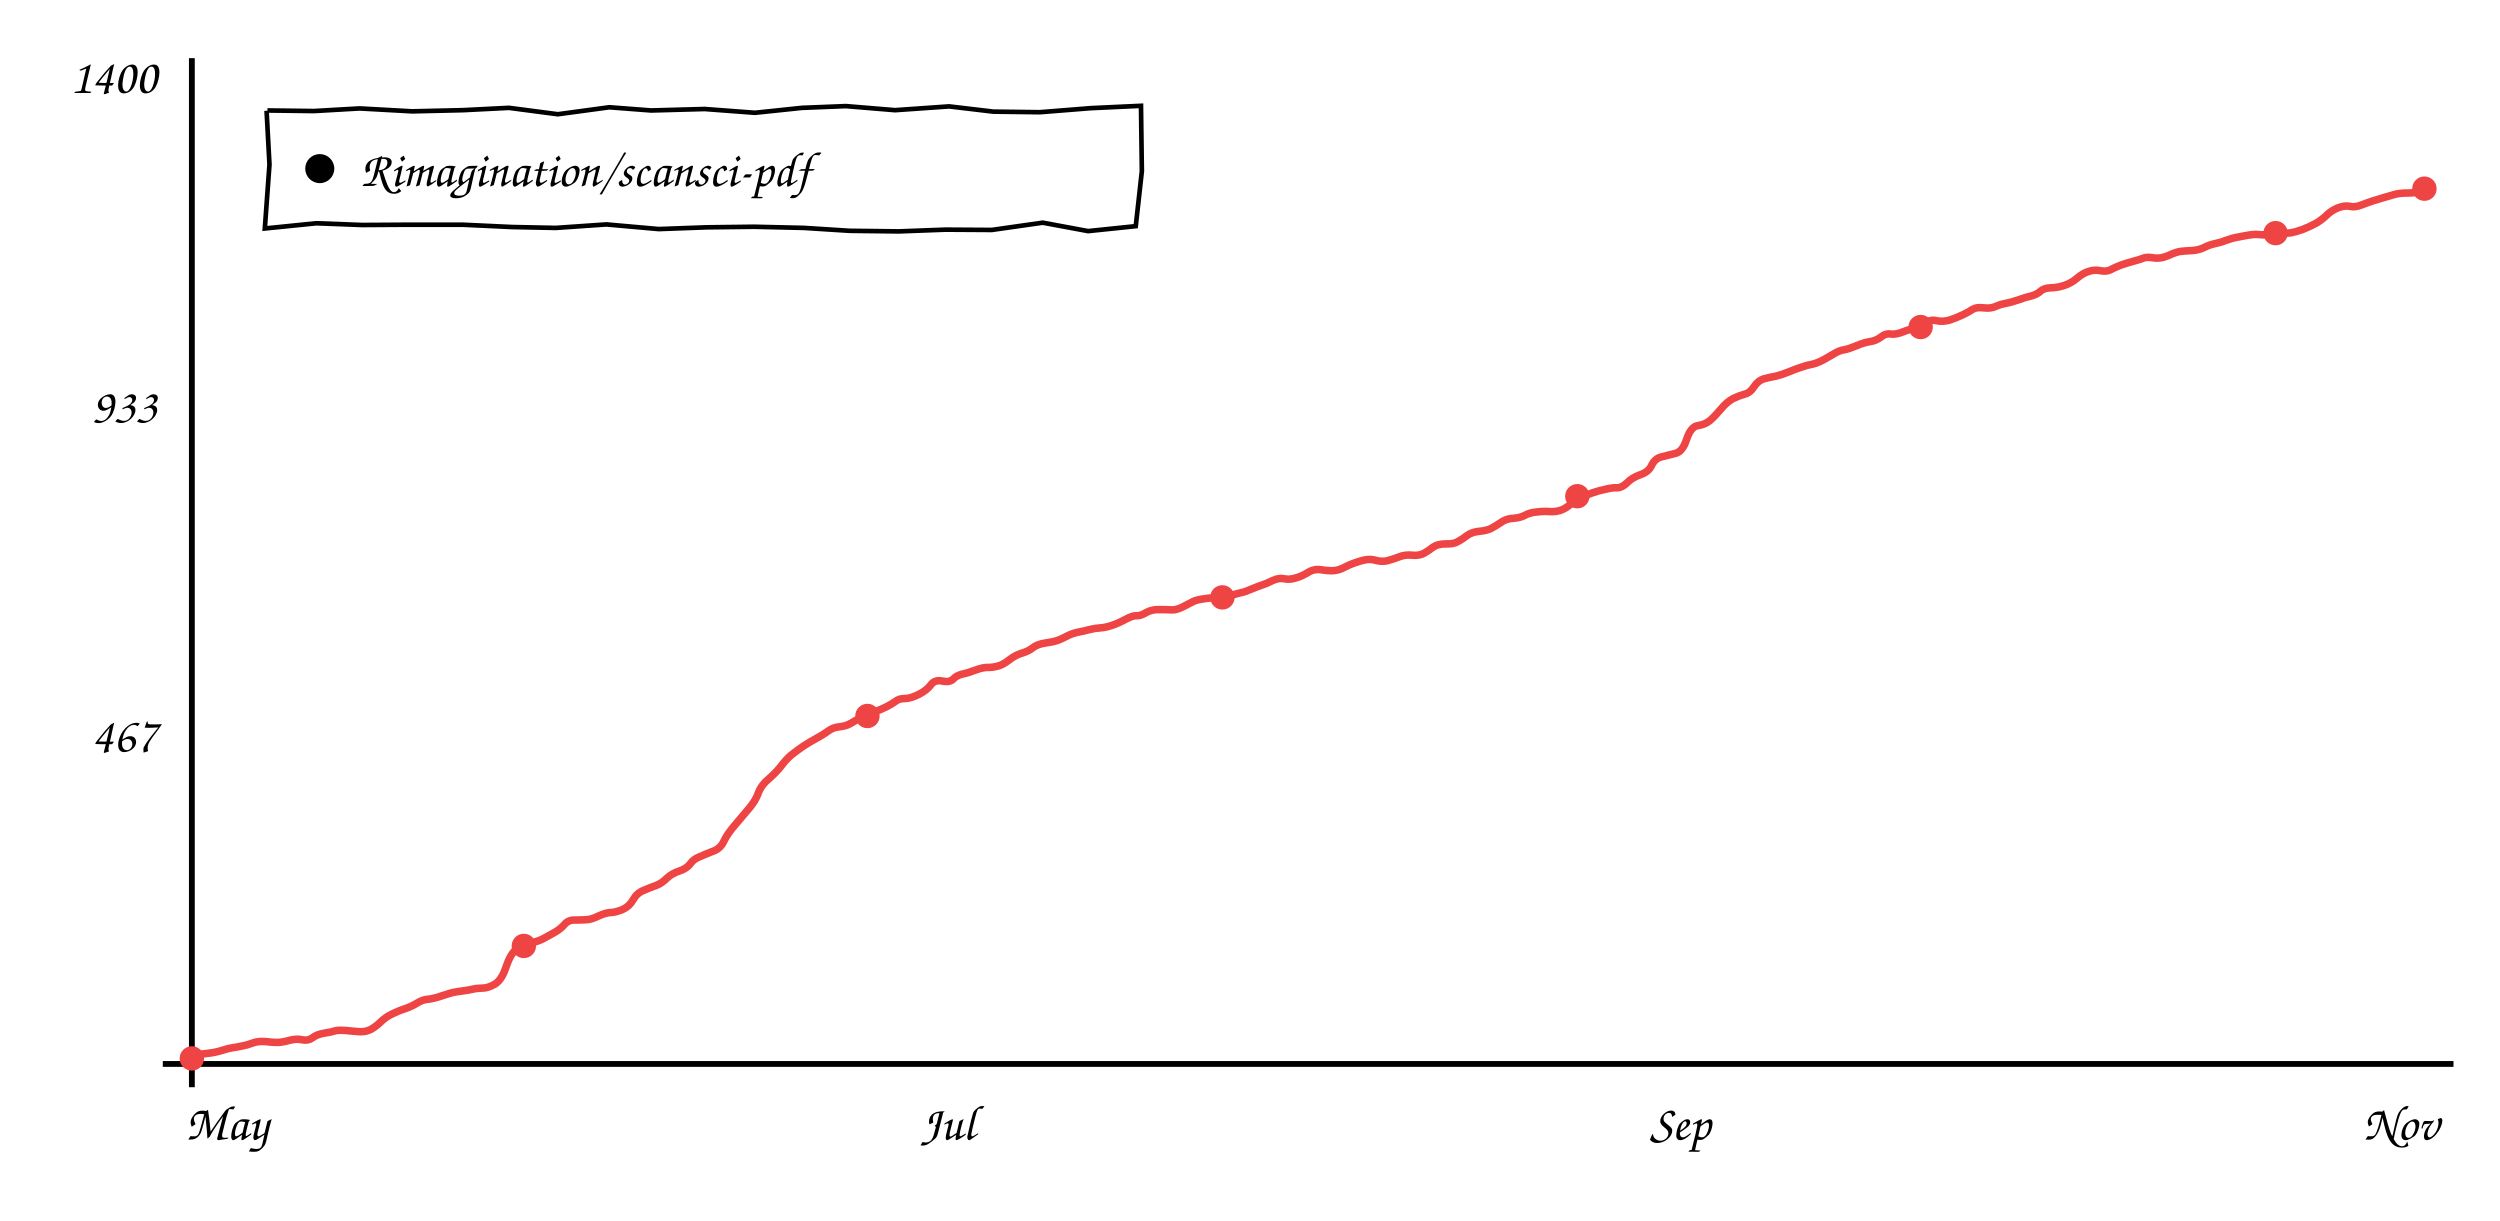
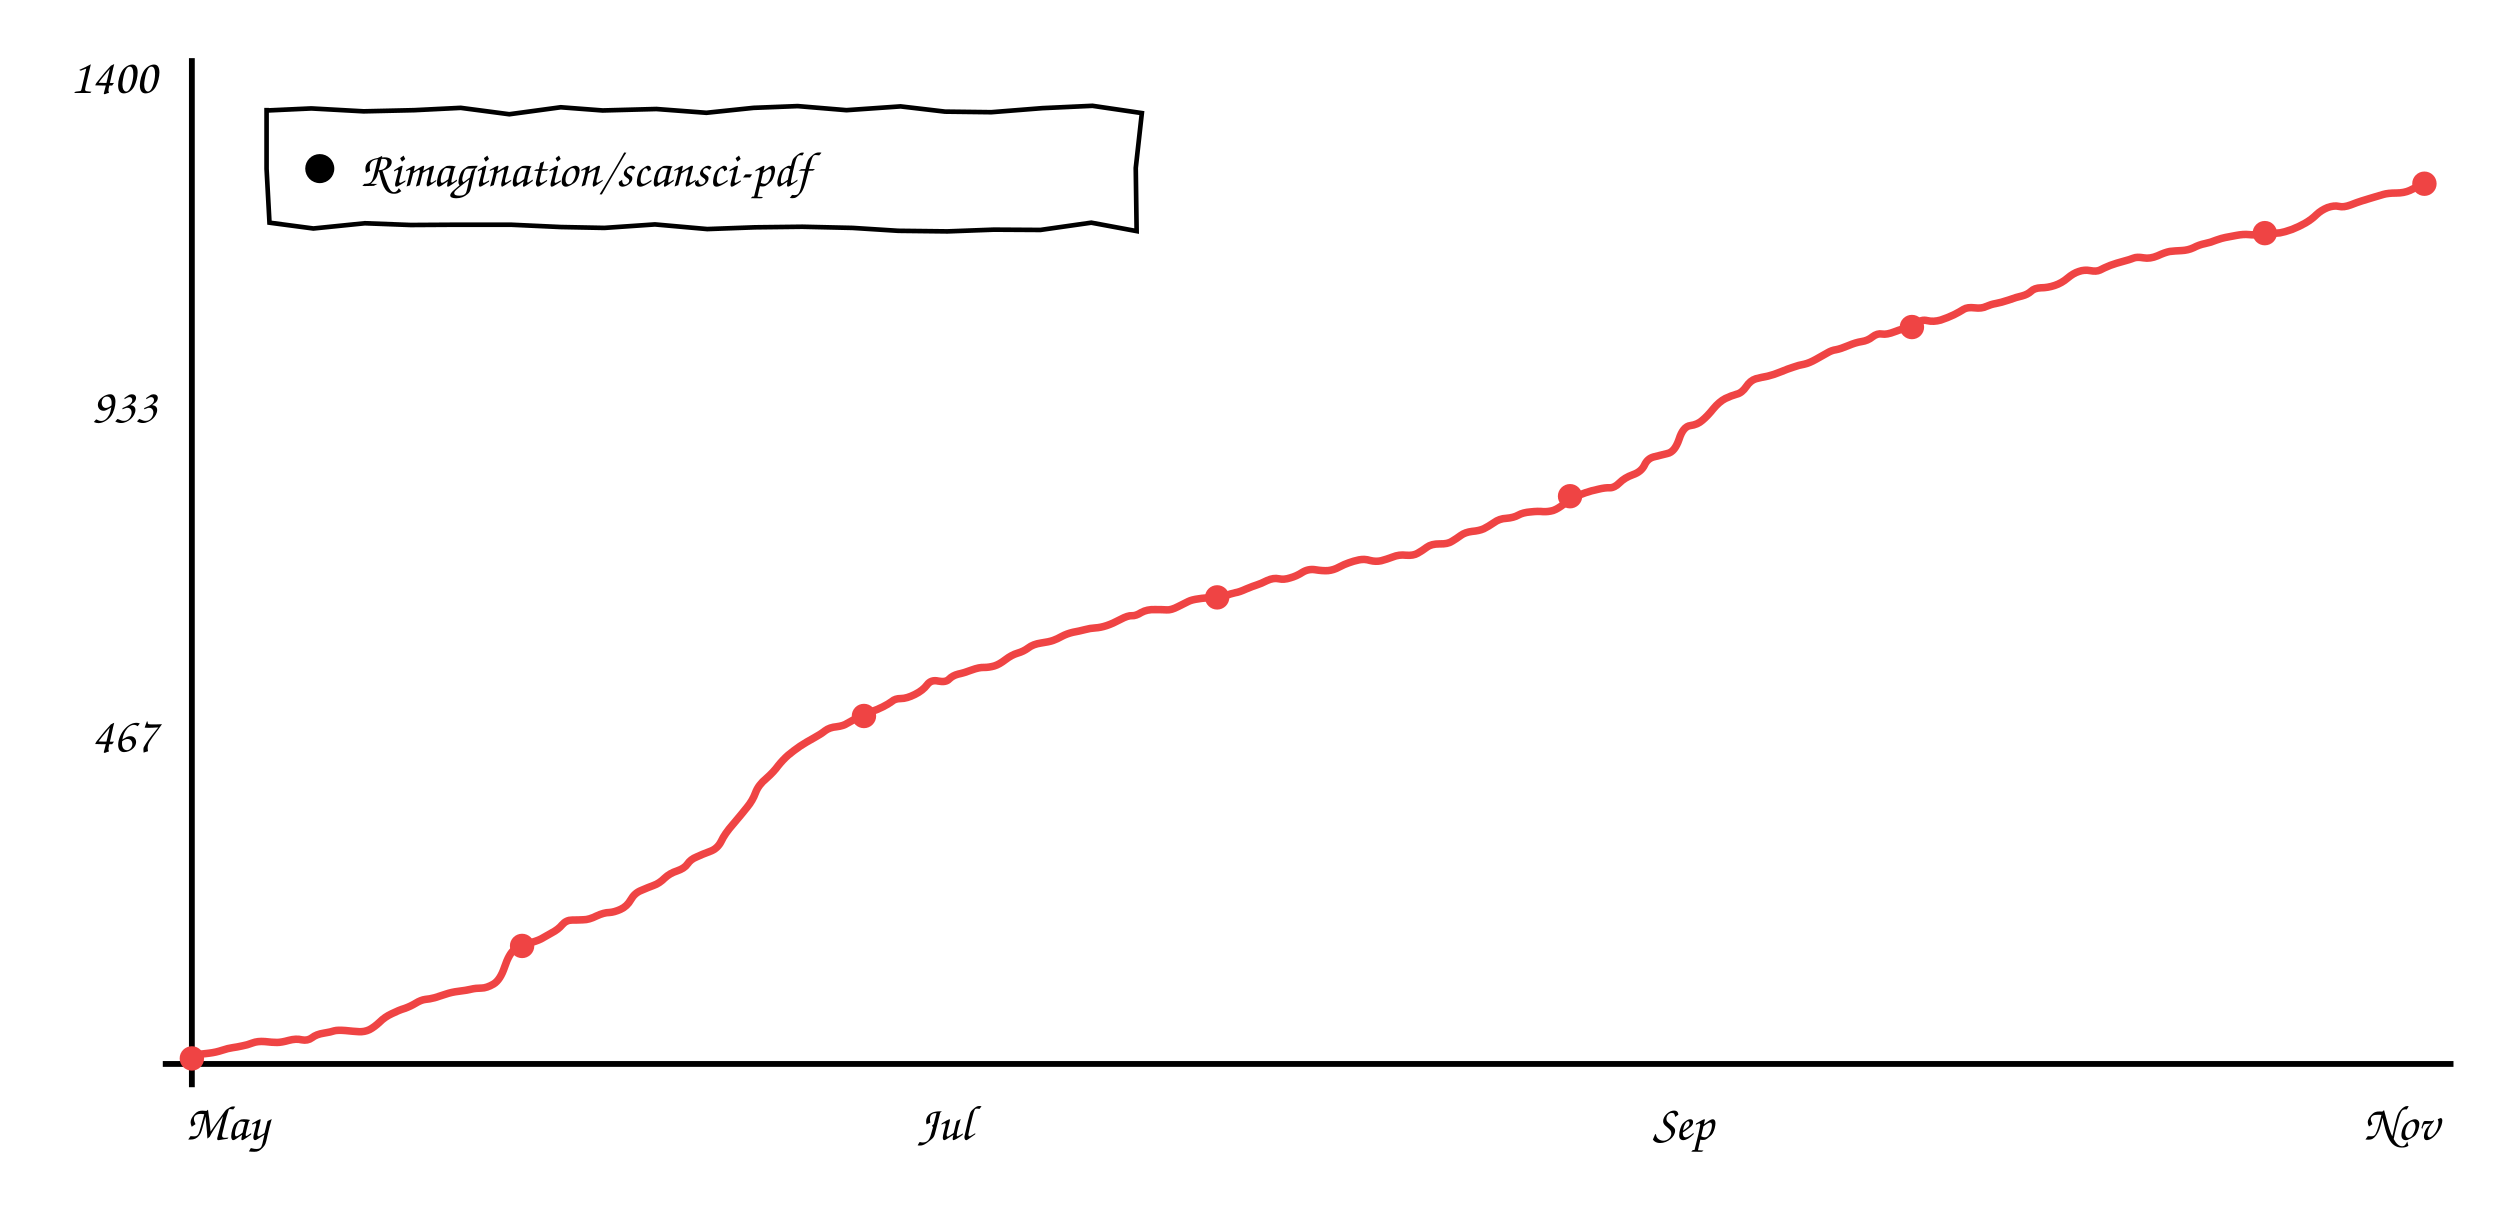
<svg xmlns="http://www.w3.org/2000/svg" viewBox="0 0 860 420" font-family="'Comic Sans MS','Comic Neue','Segoe Print',cursive" font-size="17">
  <line x1="66" y1="20" x2="66" y2="374" stroke="currentColor" stroke-width="2" />
  <line x1="56" y1="366" x2="844" y2="366" stroke="currentColor" stroke-width="2" />
-   <path d="M66.3 363.1 Q69.5 362.5 71.9 362.3 Q74.3 362.0 76.5 361.3 Q78.6 360.6 80.1 360.4 Q81.6 360.2 83.4 359.8 Q85.1 359.5 86.9 358.8 Q88.7 358.1 91.3 358.3 Q93.9 358.6 95.4 358.6 Q96.9 358.6 99.5 357.9 Q102.1 357.2 104.0 357.7 Q106.0 358.1 107.5 357.0 Q109.0 355.8 111.6 355.4 Q114.2 355.0 115.3 354.6 Q116.4 354.3 119.1 354.5 Q121.8 354.8 123.8 354.9 Q125.7 355.0 127.4 354.2 Q129.1 353.3 130.9 351.6 Q132.7 349.8 135.1 348.7 Q137.6 347.5 139.6 346.9 Q141.6 346.2 143.4 345.1 Q145.2 344.0 146.7 343.8 Q148.2 343.7 150.0 343.2 Q151.8 342.6 153.8 342.0 Q155.8 341.3 158.3 341.0 Q160.8 340.7 162.5 340.3 Q164.2 339.9 166.1 339.9 Q167.9 339.9 170.3 338.5 Q172.6 337.1 174.1 332.6 Q175.6 328.1 177.6 326.6 Q179.5 325.2 182.3 324.5 Q185.1 323.8 186.7 323.0 Q188.2 322.2 190.5 320.9 Q192.7 319.7 194.1 318.1 Q195.4 316.5 197.5 316.5 Q199.5 316.5 201.4 316.4 Q203.3 316.4 205.9 315.1 Q208.5 313.9 210.3 313.9 Q212.0 313.8 214.3 312.8 Q216.5 311.8 217.8 309.5 Q219.1 307.2 221.4 306.3 Q223.7 305.3 225.7 304.6 Q227.6 303.9 229.4 302.1 Q231.2 300.4 233.8 299.6 Q236.3 298.7 237.4 297.2 Q238.5 295.6 240.5 294.8 Q242.5 293.9 245.1 292.9 Q247.8 292.0 249.0 289.4 Q250.2 286.8 253.1 283.5 Q256.0 280.1 258.0 277.7 Q259.9 275.4 260.9 272.7 Q261.9 270.0 264.6 267.8 Q267.2 265.5 268.8 263.4 Q270.3 261.4 272.1 259.8 Q274.0 258.3 276.3 256.7 Q278.6 255.2 281.0 253.9 Q283.4 252.6 285.0 251.4 Q286.6 250.2 288.9 250.0 Q291.3 249.7 292.7 248.8 Q294.0 248.0 296.3 246.8 Q298.6 245.6 300.7 244.9 Q302.8 244.2 304.8 243.2 Q306.8 242.2 308.0 241.3 Q309.2 240.3 311.2 240.3 Q313.2 240.3 316.0 238.9 Q318.8 237.5 320.2 235.6 Q321.6 233.7 324.2 234.3 Q326.7 234.8 327.9 233.6 Q329.0 232.4 331.0 231.9 Q333.0 231.5 335.6 230.5 Q338.3 229.5 340.0 229.6 Q341.6 229.6 343.4 229.1 Q345.2 228.6 347.3 226.9 Q349.4 225.3 351.5 224.7 Q353.6 224.1 355.2 222.9 Q356.8 221.6 359.6 221.2 Q362.4 220.8 363.8 220.3 Q365.2 219.8 366.9 218.9 Q368.5 218.0 370.7 217.5 Q372.9 217.1 374.7 216.6 Q376.6 216.1 378.4 216.0 Q380.2 215.9 382.3 215.2 Q384.5 214.5 387.1 213.1 Q389.7 211.7 391.0 211.8 Q392.4 211.9 394.3 210.7 Q396.3 209.6 398.9 209.7 Q401.6 209.7 403.1 209.8 Q404.7 209.9 407.0 208.7 Q409.3 207.5 410.5 206.9 Q411.8 206.3 414.1 206.0 Q416.4 205.6 418.6 205.7 Q420.9 205.8 423.1 205.0 Q425.4 204.2 426.8 203.9 Q428.1 203.7 430.6 202.6 Q433.0 201.6 434.3 201.2 Q435.6 200.8 437.8 199.7 Q440.0 198.7 441.8 199.1 Q443.6 199.5 445.8 198.8 Q447.9 198.2 450.0 196.9 Q452.1 195.6 454.5 196.0 Q456.9 196.4 458.8 196.3 Q460.8 196.1 462.6 195.1 Q464.5 194.1 466.1 193.6 Q467.7 193.0 469.6 192.6 Q471.5 192.2 473.4 192.8 Q475.4 193.3 477.2 192.9 Q479.1 192.4 481.2 191.6 Q483.4 190.7 485.9 191.0 Q488.3 191.2 489.9 190.3 Q491.5 189.4 493.0 188.2 Q494.6 187.1 497.4 187.1 Q500.2 187.2 501.7 186.2 Q503.3 185.3 504.7 184.2 Q506.2 183.1 508.6 182.8 Q511.1 182.6 512.7 181.9 Q514.3 181.1 516.2 179.8 Q518.1 178.4 520.6 178.3 Q523.1 178.1 524.7 177.2 Q526.3 176.3 528.9 176.1 Q531.5 175.8 533.2 176.0 Q534.9 176.1 536.7 175.6 Q538.5 175.0 540.5 173.3 Q542.6 171.6 544.3 170.9 Q545.9 170.2 547.9 169.5 Q549.9 168.8 552.3 168.3 Q554.7 167.7 556.3 167.8 Q557.9 167.8 559.7 166.1 Q561.4 164.3 564.3 163.3 Q567.2 162.3 568.2 160.0 Q569.3 157.8 571.4 157.2 Q573.6 156.6 576.2 156.0 Q578.8 155.5 580.2 151.1 Q581.7 146.7 584.1 146.4 Q586.5 146.1 588.3 144.6 Q590.0 143.1 592.1 140.6 Q594.1 138.2 596.2 137.1 Q598.3 136.1 600.1 135.6 Q602.0 135.2 603.4 133.0 Q604.8 130.9 606.8 130.3 Q608.7 129.8 610.9 129.4 Q613.0 128.9 615.4 127.9 Q617.8 126.9 619.7 126.3 Q621.6 125.6 623.4 125.3 Q625.2 124.9 627.6 123.6 Q629.9 122.3 631.4 121.4 Q633.0 120.5 634.5 120.3 Q636.1 120.0 638.7 118.9 Q641.3 117.8 643.4 117.5 Q645.4 117.2 647.1 115.9 Q648.7 114.6 650.4 114.9 Q652.0 115.2 654.8 114.1 Q657.6 113.0 659.5 112.8 Q661.4 112.6 662.7 111.2 Q663.9 109.8 666.1 110.3 Q668.2 110.8 670.7 110.1 Q673.1 109.3 675.2 108.3 Q677.3 107.3 678.6 106.4 Q679.9 105.6 682.4 105.9 Q684.9 106.2 686.5 105.4 Q688.1 104.7 689.8 104.4 Q691.5 104.1 694.2 103.2 Q696.9 102.2 698.8 101.8 Q700.7 101.3 701.9 100.2 Q703.1 99.1 705.4 99.0 Q707.6 99.0 710.1 98.2 Q712.5 97.4 714.5 95.7 Q716.5 94.0 718.4 93.4 Q720.4 92.7 722.4 93.1 Q724.5 93.5 725.8 92.9 Q727.1 92.2 729.3 91.3 Q731.5 90.5 733.8 89.9 Q736.1 89.3 737.3 88.8 Q738.5 88.3 740.8 88.7 Q743.1 89.1 745.7 88.0 Q748.3 86.8 749.9 86.5 Q751.6 86.3 753.9 86.2 Q756.2 86.1 758.1 85.2 Q760.0 84.2 762.0 83.8 Q764.0 83.4 766.0 82.6 Q768.0 81.9 769.1 81.7 Q770.2 81.5 772.8 81.0 Q775.4 80.5 777.2 80.7 Q779.1 80.9 780.8 80.6 Q782.6 80.3 784.4 80.3 Q786.2 80.3 788.0 80.1 Q789.7 79.8 792.2 78.9 Q794.7 77.9 796.9 76.7 Q799.0 75.4 800.6 73.8 Q802.2 72.3 804.5 71.4 Q806.8 70.6 808.4 71.0 Q810.0 71.4 812.4 70.5 Q814.7 69.6 816.3 69.1 Q817.9 68.6 819.9 68.0 Q822.0 67.4 823.7 66.9 Q825.4 66.4 828.2 66.4 Q830.9 66.4 832.9 65.8 L834.8 65.1" stroke="#ef4444" fill="none" stroke-width="2.6" />
+   <path d="M66.3 363.1 Q69.5 362.5 71.9 362.3 Q74.3 362.0 76.4 361.3 Q78.5 360.6 80.0 360.4 Q81.5 360.2 83.3 359.8 Q85.0 359.5 86.8 358.8 Q88.6 358.1 91.1 358.3 Q93.7 358.6 95.3 358.6 Q96.8 358.6 99.3 357.9 Q101.9 357.2 103.8 357.7 Q105.8 358.1 107.3 357.0 Q108.8 355.8 111.4 355.4 Q113.9 355.0 115.0 354.6 Q116.1 354.3 118.8 354.5 Q121.6 354.8 123.5 354.9 Q125.4 355.0 127.1 354.2 Q128.8 353.3 130.6 351.6 Q132.4 349.8 134.8 348.7 Q137.2 347.5 139.2 346.9 Q141.2 346.2 143.0 345.1 Q144.8 344.0 146.3 343.8 Q147.7 343.7 149.6 343.2 Q151.4 342.6 153.3 342.0 Q155.3 341.3 157.8 341.0 Q160.3 340.7 162.0 340.3 Q163.7 339.9 165.6 339.9 Q167.4 339.9 169.8 338.5 Q172.1 337.1 173.6 332.6 Q175.1 328.1 177.0 326.6 Q179.0 325.2 181.7 324.5 Q184.5 323.8 186.1 323.0 Q187.6 322.2 189.8 320.9 Q192.1 319.7 193.4 318.1 Q194.8 316.5 196.8 316.5 Q198.9 316.5 200.7 316.4 Q202.6 316.4 205.2 315.1 Q207.8 313.9 209.6 313.9 Q211.3 313.8 213.5 312.8 Q215.7 311.8 217.0 309.5 Q218.3 307.2 220.6 306.3 Q222.9 305.3 224.8 304.6 Q226.8 303.9 228.6 302.1 Q230.4 300.4 232.9 299.6 Q235.5 298.7 236.5 297.2 Q237.6 295.6 239.6 294.8 Q241.5 293.9 244.2 292.9 Q246.8 292.0 248.1 289.4 Q249.3 286.8 252.2 283.5 Q255.1 280.1 257.0 277.7 Q258.9 275.4 259.9 272.7 Q260.9 270.0 263.6 267.8 Q266.2 265.5 267.7 263.4 Q269.3 261.4 271.1 259.8 Q272.9 258.3 275.2 256.7 Q277.5 255.2 279.9 253.9 Q282.3 252.6 283.8 251.4 Q285.4 250.2 287.8 250.0 Q290.2 249.7 291.5 248.8 Q292.9 248.0 295.1 246.8 Q297.4 245.6 299.5 244.9 Q301.6 244.2 303.6 243.2 Q305.6 242.2 306.8 241.3 Q307.9 240.3 309.9 240.3 Q311.9 240.3 314.7 238.9 Q317.5 237.5 318.9 235.6 Q320.3 233.7 322.8 234.3 Q325.4 234.8 326.5 233.6 Q327.7 232.4 329.6 231.9 Q331.6 231.5 334.2 230.5 Q336.9 229.5 338.6 229.6 Q340.2 229.6 342.0 229.1 Q343.7 228.6 345.9 226.9 Q348.0 225.3 350.0 224.7 Q352.1 224.1 353.7 222.9 Q355.4 221.6 358.1 221.2 Q360.9 220.8 362.3 220.3 Q363.7 219.8 365.3 218.9 Q367.0 218.0 369.1 217.5 Q371.3 217.1 373.2 216.6 Q375.0 216.1 376.8 216.0 Q378.6 215.9 380.7 215.2 Q382.8 214.5 385.4 213.1 Q388.0 211.7 389.4 211.8 Q390.7 211.9 392.6 210.7 Q394.6 209.6 397.3 209.7 Q399.9 209.7 401.4 209.8 Q402.9 209.9 405.2 208.7 Q407.5 207.5 408.8 206.9 Q410.0 206.3 412.3 206.0 Q414.6 205.6 416.8 205.7 Q419.1 205.8 421.3 205.0 Q423.5 204.2 424.9 203.9 Q426.3 203.7 428.7 202.6 Q431.1 201.6 432.4 201.2 Q433.7 200.8 435.9 199.7 Q438.1 198.7 439.9 199.1 Q441.7 199.5 443.8 198.8 Q446.0 198.2 448.0 196.9 Q450.1 195.6 452.5 196.0 Q454.9 196.4 456.8 196.3 Q458.8 196.1 460.6 195.1 Q462.5 194.1 464.0 193.6 Q465.6 193.0 467.5 192.6 Q469.4 192.2 471.3 192.8 Q473.3 193.3 475.1 192.9 Q477.0 192.4 479.1 191.6 Q481.3 190.7 483.7 191.0 Q486.2 191.2 487.7 190.3 Q489.3 189.4 490.9 188.2 Q492.4 187.1 495.2 187.1 Q498.0 187.2 499.5 186.2 Q501.0 185.3 502.5 184.2 Q504.0 183.1 506.4 182.8 Q508.8 182.6 510.4 181.9 Q512.0 181.1 513.9 179.8 Q515.8 178.4 518.2 178.3 Q520.7 178.1 522.3 177.2 Q523.9 176.3 526.5 176.1 Q529.1 175.8 530.8 176.0 Q532.5 176.1 534.3 175.6 Q536.0 175.0 538.1 173.3 Q540.2 171.6 541.8 170.9 Q543.4 170.2 545.4 169.5 Q547.4 168.8 549.8 168.3 Q552.2 167.7 553.8 167.8 Q555.4 167.8 557.1 166.1 Q558.9 164.3 561.7 163.3 Q564.6 162.3 565.7 160.0 Q566.7 157.8 568.8 157.2 Q571.0 156.6 573.6 156.0 Q576.1 155.5 577.6 151.1 Q579.0 146.7 581.5 146.4 Q583.9 146.1 585.6 144.6 Q587.4 143.1 589.4 140.6 Q591.4 138.2 593.5 137.1 Q595.6 136.1 597.4 135.6 Q599.2 135.2 600.7 133.0 Q602.1 130.9 604.0 130.3 Q605.9 129.8 608.1 129.4 Q610.2 128.9 612.6 127.9 Q615.0 126.9 616.9 126.3 Q618.8 125.6 620.6 125.3 Q622.4 124.9 624.7 123.6 Q627.0 122.3 628.6 121.4 Q630.1 120.5 631.6 120.3 Q633.2 120.0 635.8 118.9 Q638.4 117.8 640.4 117.5 Q642.5 117.2 644.1 115.9 Q645.8 114.6 647.4 114.9 Q649.0 115.2 651.8 114.1 Q654.6 113.0 656.5 112.8 Q658.3 112.6 659.6 111.2 Q660.9 109.8 663.0 110.3 Q665.1 110.8 667.6 110.1 Q670.0 109.3 672.1 108.3 Q674.1 107.3 675.5 106.4 Q676.8 105.6 679.3 105.9 Q681.7 106.2 683.3 105.4 Q684.9 104.7 686.6 104.4 Q688.3 104.1 691.0 103.2 Q693.7 102.2 695.6 101.8 Q697.5 101.3 698.7 100.2 Q699.8 99.1 702.1 99.0 Q704.4 99.0 706.8 98.2 Q709.2 97.4 711.2 95.7 Q713.2 94.0 715.1 93.4 Q717.0 92.7 719.1 93.1 Q721.1 93.5 722.4 92.9 Q723.7 92.2 725.9 91.3 Q728.1 90.5 730.4 89.9 Q732.7 89.3 733.9 88.8 Q735.1 88.3 737.4 88.7 Q739.6 89.1 742.2 88.0 Q744.8 86.8 746.4 86.5 Q748.1 86.3 750.4 86.2 Q752.7 86.1 754.6 85.2 Q756.5 84.2 758.5 83.8 Q760.5 83.4 762.4 82.6 Q764.4 81.9 765.5 81.7 Q766.6 81.5 769.2 81.0 Q771.8 80.5 773.6 80.7 Q775.4 80.9 777.2 80.6 Q778.9 80.3 780.7 80.3 Q782.6 80.3 784.3 80.1 Q786.0 79.8 788.5 78.9 Q791.0 77.9 793.1 76.7 Q795.3 75.4 796.9 73.8 Q798.5 72.3 800.7 71.4 Q803.0 70.6 804.6 71.0 Q806.2 71.4 808.6 70.5 Q810.9 69.6 812.5 69.1 Q814.0 68.6 816.1 68.0 Q818.1 67.4 819.8 66.9 Q821.5 66.4 824.3 66.4 Q827.0 66.4 829.0 65.5 Q830.9 64.6 832.2 63.9 L833.6 63.3" stroke="#ef4444" fill="none" stroke-width="2.6" />
  <circle cx="66.0" cy="364.1" r="4.2" fill="#ef4444" />
-   <circle cx="180.2" cy="325.4" r="4.2" fill="#ef4444" />
-   <circle cx="298.4" cy="246.3" r="4.2" fill="#ef4444" />
-   <circle cx="420.5" cy="205.5" r="4.2" fill="#ef4444" />
-   <circle cx="542.6" cy="170.7" r="4.2" fill="#ef4444" />
-   <circle cx="660.7" cy="112.5" r="4.2" fill="#ef4444" />
-   <circle cx="782.8" cy="80.2" r="4.2" fill="#ef4444" />
-   <circle cx="834.0" cy="64.9" r="4.2" fill="#ef4444" />
+   <circle cx="179.6" cy="325.4" r="4.2" fill="#ef4444" />
+   <circle cx="297.2" cy="246.3" r="4.2" fill="#ef4444" />
+   <circle cx="418.7" cy="205.5" r="4.2" fill="#ef4444" />
+   <circle cx="540.1" cy="170.7" r="4.2" fill="#ef4444" />
+   <circle cx="657.7" cy="112.5" r="4.2" fill="#ef4444" />
+   <circle cx="779.1" cy="80.2" r="4.2" fill="#ef4444" />
+   <circle cx="834.0" cy="63.2" r="4.2" fill="#ef4444" />
  <text x="54" y="258.586" text-anchor="end" fill="currentColor">467</text>
  <text x="54" y="145.414" text-anchor="end" fill="currentColor">933</text>
  <text x="54" y="32.0" text-anchor="end" fill="currentColor">1400</text>
  <text x="78" y="392" text-anchor="middle" fill="currentColor">May</text>
-   <text x="326" y="392" text-anchor="middle" fill="currentColor">Jul</text>
-   <text x="578" y="392" text-anchor="middle" fill="currentColor">Sep</text>
+   <text x="325" y="392" text-anchor="middle" fill="currentColor">Jul</text>
+   <text x="579" y="392" text-anchor="middle" fill="currentColor">Sep</text>
  <text x="826" y="392" text-anchor="middle" fill="currentColor">Nov</text>
-   <path d="M92.0 38.0 L108.0 38.2 L123.7 37.3 L141.8 38.3 L159.2 37.9 L175.1 37.1 L191.9 39.3 L209.6 36.9 L224.0 38.0 L242.4 37.5 L259.7 38.8 L275.9 37.1 L291.0 36.5 L307.9 37.9 L326.5 36.6 L341.7 38.4 L357.7 38.6 L375.3 37.2 L392.5 36.4 L392.8 58.9 L390.7 77.8 L374.3 79.5 L358.7 76.6 L341.2 79.1 L325.2 79.0 L309.2 79.6 L292.3 79.4 L276.6 78.4 L259.4 78.0 L243.1 78.2 L226.6 78.8 L208.6 77.2 L191.2 78.4 L176.2 78.1 L159.1 77.3 L140.6 77.3 L124.6 77.4 L108.8 76.8 L91.1 78.6 L92.7 56.6 L91.7 38.1" stroke="currentColor" fill="none" stroke-width="1.6" />
+   <path d="M92.0 38.0 L107.1 37.3 L125.1 38.3 L142.5 37.9 L158.5 37.1 L175.2 39.3 L192.9 36.9 L207.3 38.0 L225.8 37.5 L243.0 38.8 L259.2 37.1 L274.4 36.5 L291.2 37.9 L309.8 36.6 L325.1 38.4 L341.0 38.6 L358.6 37.2 L375.8 36.4 L392.8 38.9 L390.7 57.8 L391.0 79.5 L375.4 76.6 L357.9 79.1 L341.9 79.0 L325.9 79.6 L309.0 79.4 L293.3 78.4 L276.0 78.0 L259.7 78.2 L243.3 78.8 L225.3 77.2 L207.9 78.4 L192.9 78.1 L175.7 77.3 L157.3 77.3 L141.3 77.4 L125.5 76.8 L107.8 78.6 L92.7 76.6 L91.7 58.1 L91.7 37.1" stroke="currentColor" fill="none" stroke-width="1.6" />
  <circle cx="110" cy="58.0" r="5" fill="currentColor" />
  <text x="124" y="64.0" fill="currentColor">Rimagination/scansci-pdf</text>
</svg>
